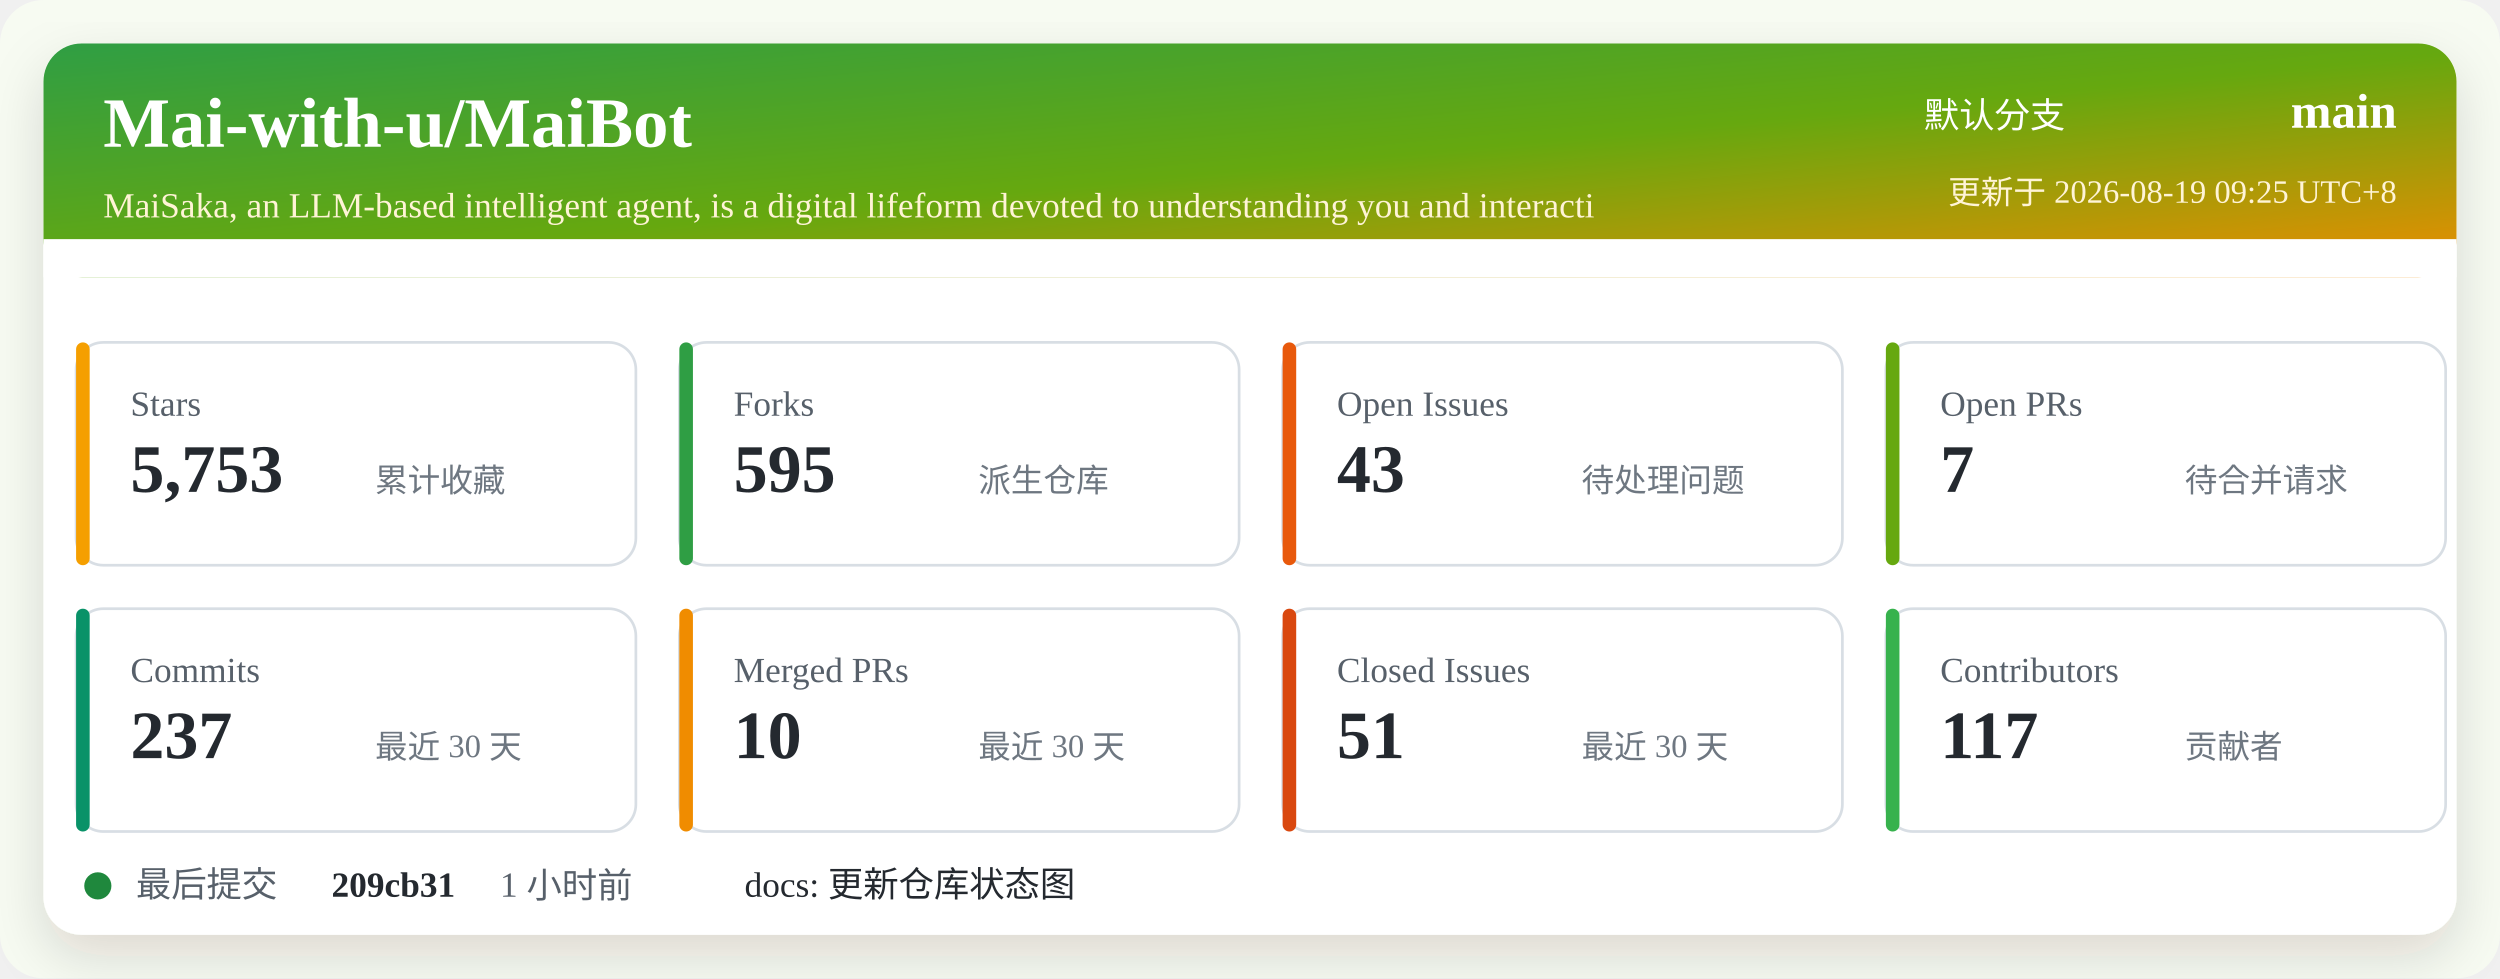
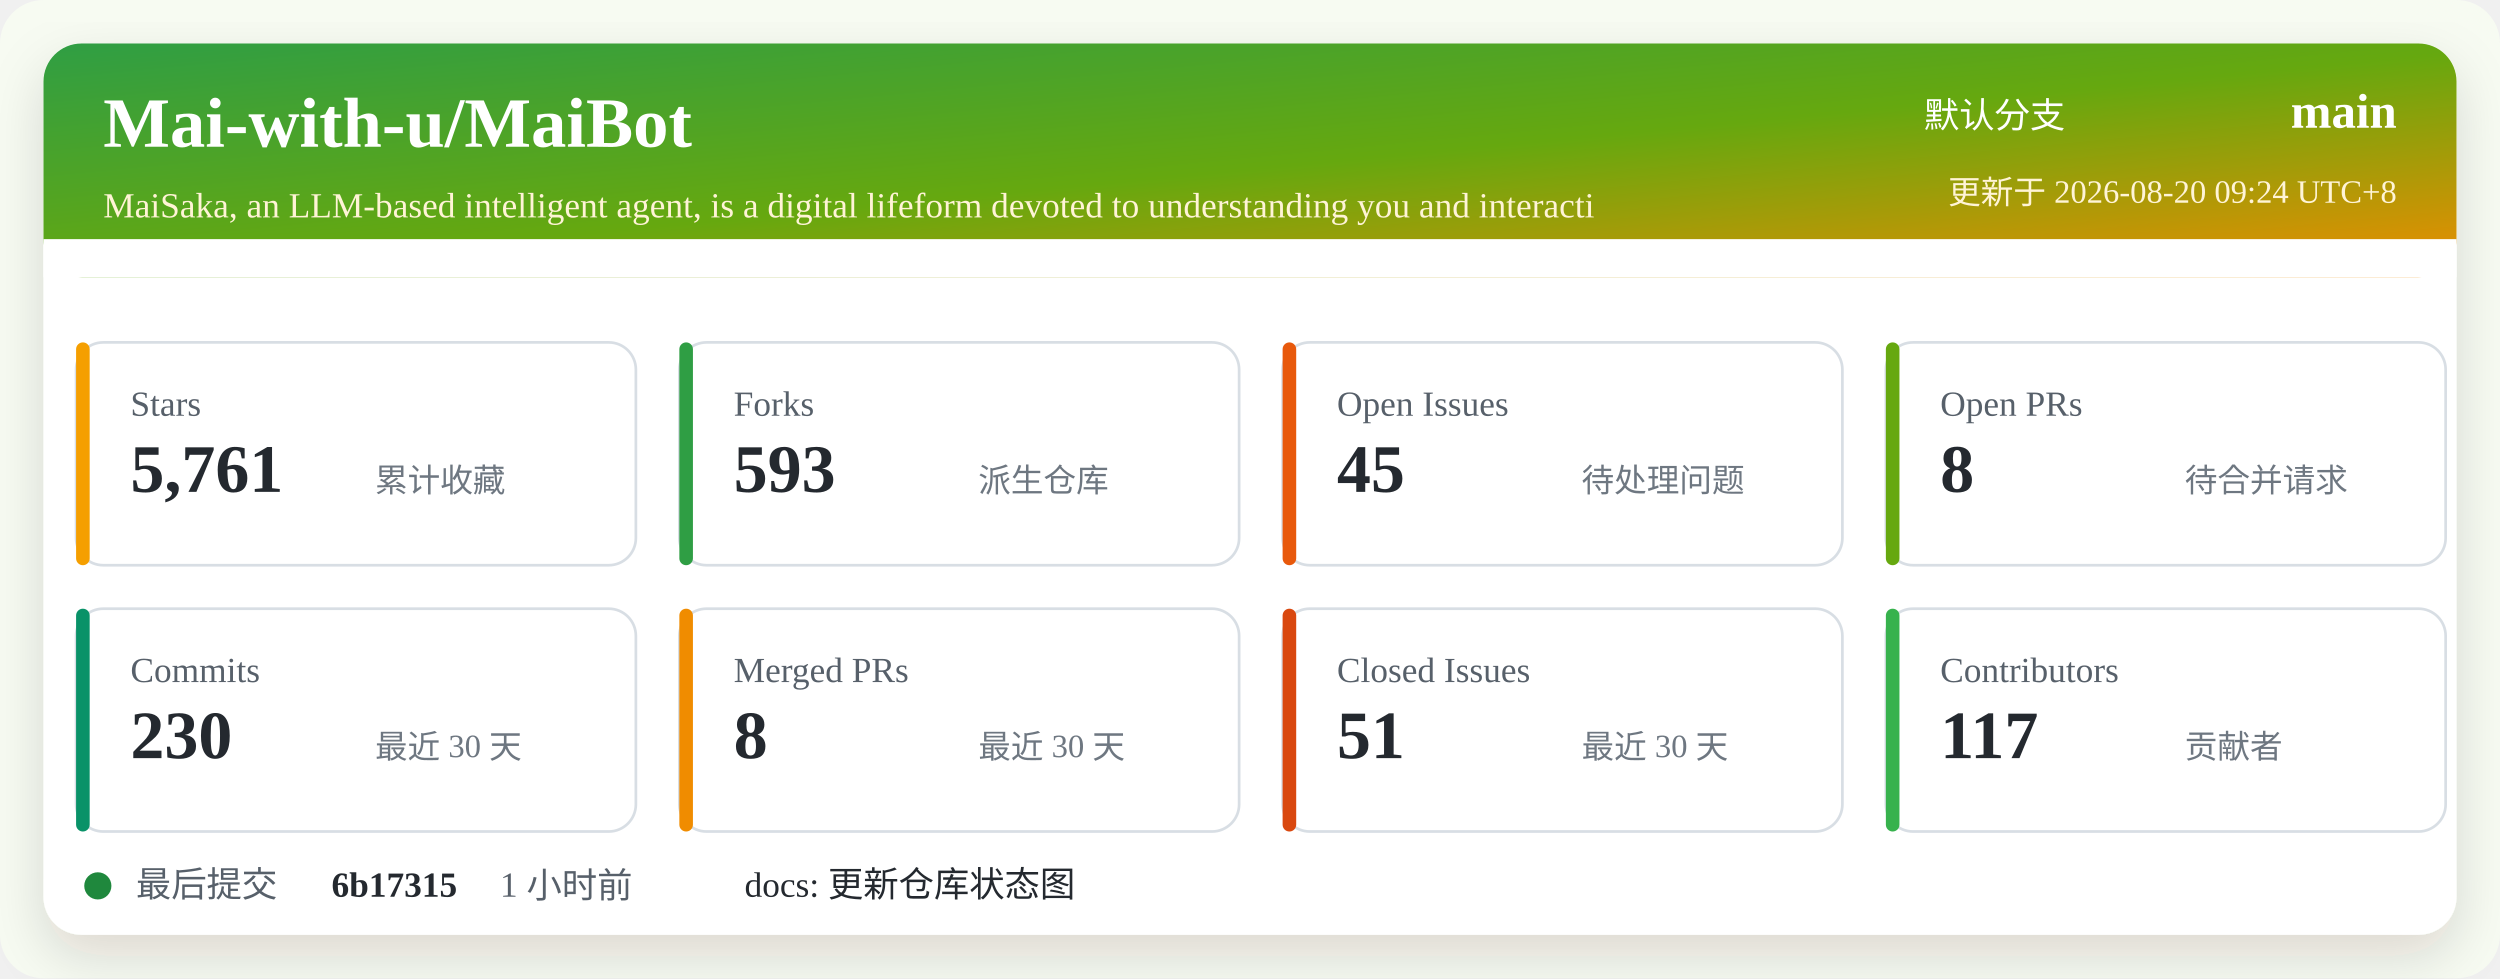
<svg xmlns="http://www.w3.org/2000/svg" width="920" height="360" viewBox="0 0 920 360" role="img" aria-labelledby="title desc">
  <defs>
    <linearGradient id="header" x1="0" x2="1" y1="0" y2="1">
      <stop offset="0%" stop-color="#2f9e44" />
      <stop offset="52%" stop-color="#66a80f" />
      <stop offset="100%" stop-color="#f08c00" />
    </linearGradient>
    <filter id="shadow" x="-5%" y="-5%" width="110%" height="110%">
      <feDropShadow dx="0" dy="8" stdDeviation="10" flood-color="#2b2318" flood-opacity="0.14" />
    </filter>
  </defs>
  <rect width="920" height="360" rx="16" fill="#f7fbf2" />
  <rect x="16" y="16" width="888" height="328" rx="14" fill="#ffffff" filter="url(#shadow)" />
  <rect x="16" y="16" width="888" height="86" rx="14" fill="url(#header)" />
  <path d="M16 88 H904 V102 H16 Z" fill="#ffffff" />
  <text x="38" y="54" fill="#ffffff" font-size="26" font-weight="700">Mai-with-u/MaiBot</text>
  <text x="38" y="80" fill="#fff4d6" font-size="13">MaiSaka, an LLM-based intelligent agent, is a digital lifeform devoted to understanding you and interacti</text>
  <text x="760" y="47" fill="#ffffff" font-size="13" text-anchor="end">默认分支</text>
  <text x="882" y="47" fill="#ffffff" font-size="18" font-weight="700" text-anchor="end">main</text>
-   <text x="882" y="75" fill="#fff4d6" font-size="12" text-anchor="end">更新于 2026-08-19 09:25 UTC+8</text>
+   <text x="882" y="75" fill="#fff4d6" font-size="12" text-anchor="end">更新于 2026-08-20 09:24 UTC+8</text>
  <g transform="translate(28 126)">
    <rect width="206" height="82" rx="10" fill="#ffffff" stroke="#d8dee4" />
    <rect x="0" y="0" width="5" height="82" rx="2.5" fill="#f59f00" />
    <text x="20" y="27" fill="#57606a" font-size="13">Stars</text>
-     <text x="20" y="55" fill="#24292f" font-size="25" font-weight="700">5,753</text>
+     <text x="20" y="55" fill="#24292f" font-size="25" font-weight="700">5,761</text>
    <text x="110" y="55" fill="#6e7781" font-size="12">累计收藏</text>
  </g>
  <g transform="translate(250 126)">
    <rect width="206" height="82" rx="10" fill="#ffffff" stroke="#d8dee4" />
    <rect x="0" y="0" width="5" height="82" rx="2.5" fill="#2f9e44" />
    <text x="20" y="27" fill="#57606a" font-size="13">Forks</text>
-     <text x="20" y="55" fill="#24292f" font-size="25" font-weight="700">595</text>
+     <text x="20" y="55" fill="#24292f" font-size="25" font-weight="700">593</text>
    <text x="110" y="55" fill="#6e7781" font-size="12">派生仓库</text>
  </g>
  <g transform="translate(472 126)">
    <rect width="206" height="82" rx="10" fill="#ffffff" stroke="#d8dee4" />
    <rect x="0" y="0" width="5" height="82" rx="2.5" fill="#e8590c" />
    <text x="20" y="27" fill="#57606a" font-size="13">Open Issues</text>
-     <text x="20" y="55" fill="#24292f" font-size="25" font-weight="700">43</text>
+     <text x="20" y="55" fill="#24292f" font-size="25" font-weight="700">45</text>
    <text x="110" y="55" fill="#6e7781" font-size="12">待处理问题</text>
  </g>
  <g transform="translate(694 126)">
    <rect width="206" height="82" rx="10" fill="#ffffff" stroke="#d8dee4" />
    <rect x="0" y="0" width="5" height="82" rx="2.5" fill="#66a80f" />
    <text x="20" y="27" fill="#57606a" font-size="13">Open PRs</text>
-     <text x="20" y="55" fill="#24292f" font-size="25" font-weight="700">7</text>
+     <text x="20" y="55" fill="#24292f" font-size="25" font-weight="700">8</text>
    <text x="110" y="55" fill="#6e7781" font-size="12">待合并请求</text>
  </g>
  <g transform="translate(28 224)">
    <rect width="206" height="82" rx="10" fill="#ffffff" stroke="#d8dee4" />
    <rect x="0" y="0" width="5" height="82" rx="2.5" fill="#099268" />
    <text x="20" y="27" fill="#57606a" font-size="13">Commits</text>
-     <text x="20" y="55" fill="#24292f" font-size="25" font-weight="700">237</text>
+     <text x="20" y="55" fill="#24292f" font-size="25" font-weight="700">230</text>
    <text x="110" y="55" fill="#6e7781" font-size="12">最近 30 天</text>
  </g>
  <g transform="translate(250 224)">
    <rect width="206" height="82" rx="10" fill="#ffffff" stroke="#d8dee4" />
    <rect x="0" y="0" width="5" height="82" rx="2.5" fill="#f08c00" />
    <text x="20" y="27" fill="#57606a" font-size="13">Merged PRs</text>
-     <text x="20" y="55" fill="#24292f" font-size="25" font-weight="700">10</text>
+     <text x="20" y="55" fill="#24292f" font-size="25" font-weight="700">8</text>
    <text x="110" y="55" fill="#6e7781" font-size="12">最近 30 天</text>
  </g>
  <g transform="translate(472 224)">
    <rect width="206" height="82" rx="10" fill="#ffffff" stroke="#d8dee4" />
    <rect x="0" y="0" width="5" height="82" rx="2.5" fill="#d9480f" />
    <text x="20" y="27" fill="#57606a" font-size="13">Closed Issues</text>
    <text x="20" y="55" fill="#24292f" font-size="25" font-weight="700">51</text>
    <text x="110" y="55" fill="#6e7781" font-size="12">最近 30 天</text>
  </g>
  <g transform="translate(694 224)">
    <rect width="206" height="82" rx="10" fill="#ffffff" stroke="#d8dee4" />
    <rect x="0" y="0" width="5" height="82" rx="2.5" fill="#37b24d" />
    <text x="20" y="27" fill="#57606a" font-size="13">Contributors</text>
    <text x="20" y="55" fill="#24292f" font-size="25" font-weight="700">117</text>
    <text x="110" y="55" fill="#6e7781" font-size="12">贡献者</text>
  </g>
  <g transform="translate(28 318)">
    <circle cx="8" cy="8" r="5" fill="#1f883d" />
    <text x="22" y="12" fill="#57606a" font-size="13">最后提交</text>
-     <text x="94" y="12" fill="#24292f" font-size="13" font-weight="700">209cb31</text>
+     <text x="94" y="12" fill="#24292f" font-size="13" font-weight="700">6b17315</text>
    <text x="156" y="12" fill="#57606a" font-size="13">1 小时前</text>
    <text x="246" y="12" fill="#24292f" font-size="13">docs: 更新仓库状态图</text>
  </g>
</svg>
